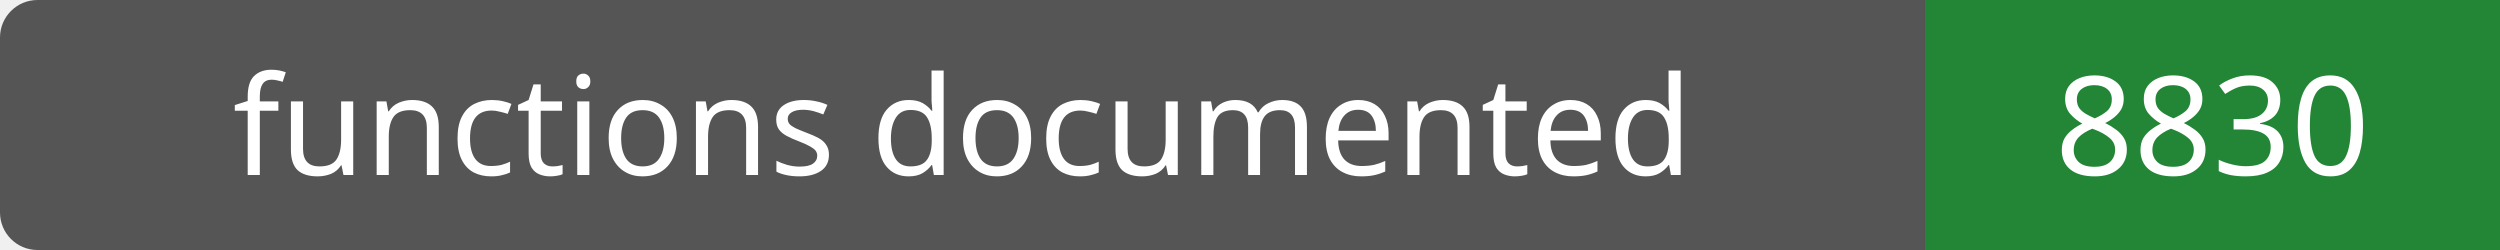
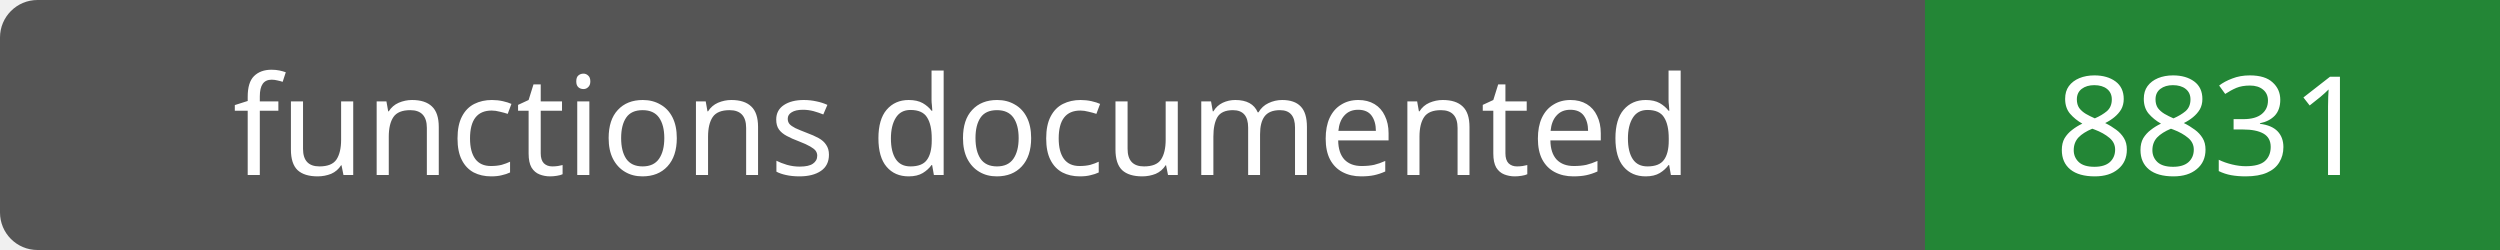
- <svg xmlns="http://www.w3.org/2000/svg" width="200" height="20" role="img" aria-label="functions documented: 8830">
+ <svg xmlns="http://www.w3.org/2000/svg" width="200" height="20" role="img" aria-label="functions documented: 8831">
  <rect width="200" height="20" rx="3" fill="#555" />
  <path fill="#238636" d="M154 0h46v20H154z" />
  <g fill="#fff" text-anchor="middle" font-family="Verdana,sans-serif" font-size="11">
    <text x="77.0" y="14">functions documented</text>
-     <text x="177.0" y="14">8830</text>
+     <text x="177.0" y="14">8831</text>
  </g>
</svg>
